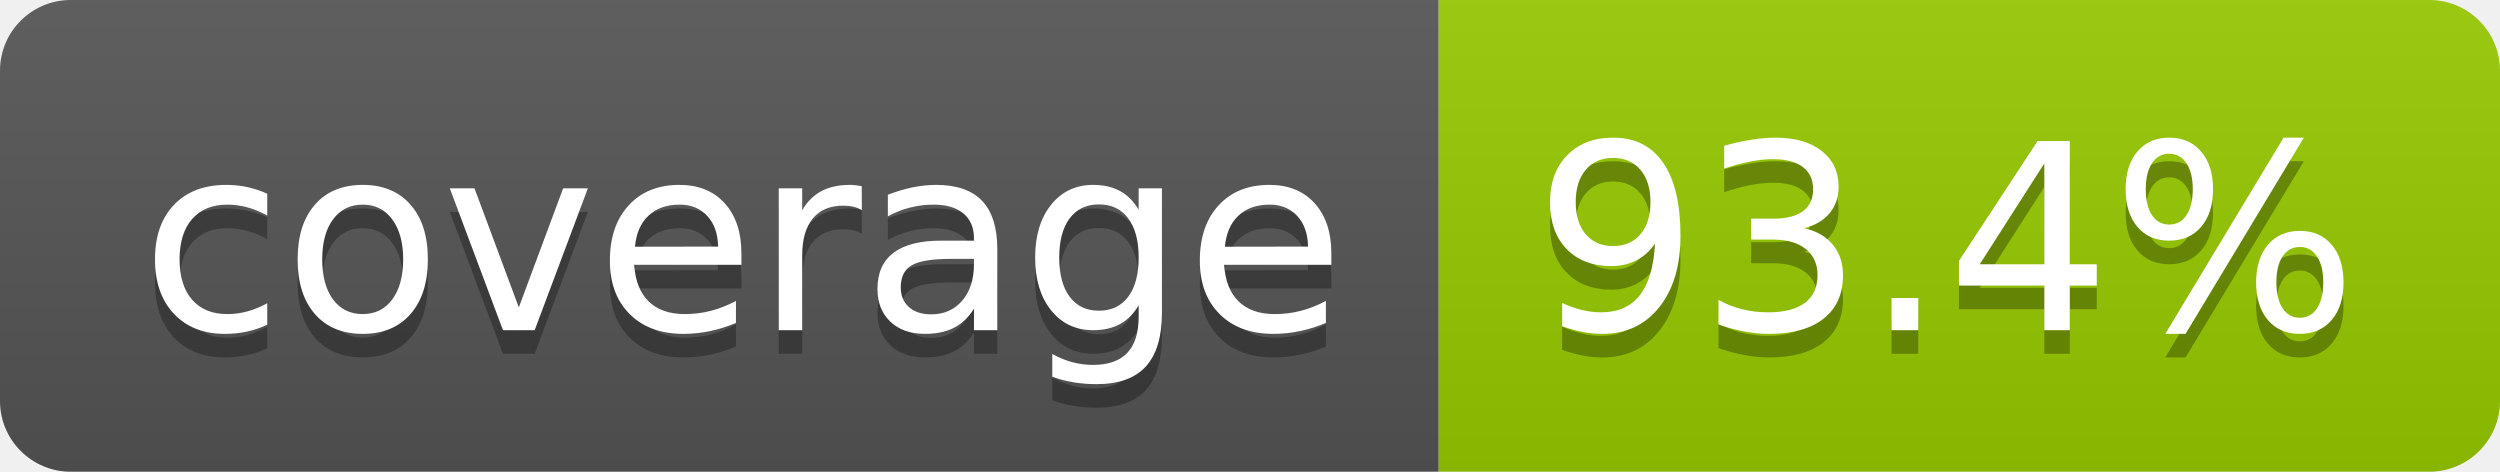
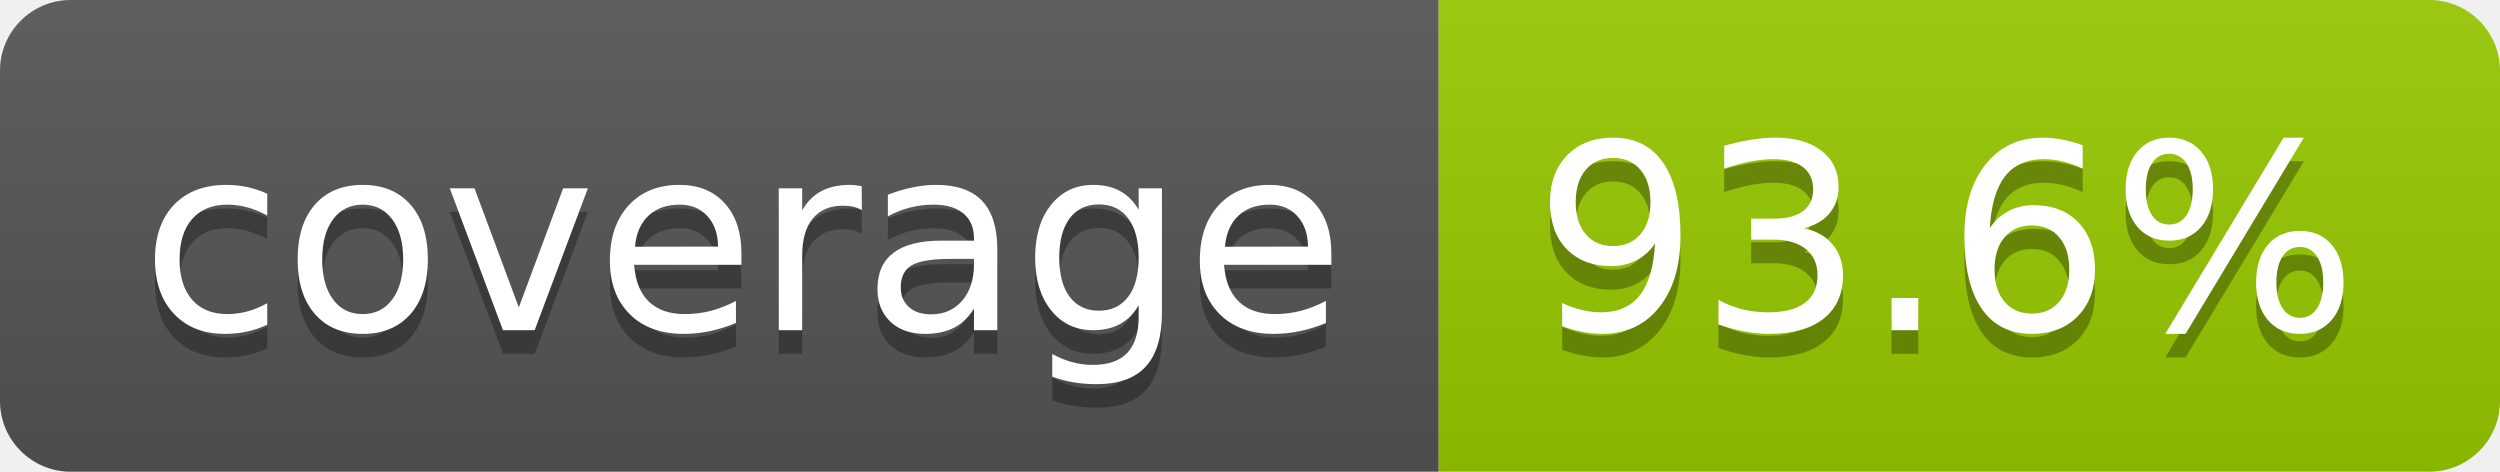
- <svg xmlns="http://www.w3.org/2000/svg" width="106" height="20" role="img" aria-label="coverage: 93.4%">
+ <svg xmlns="http://www.w3.org/2000/svg" width="106" height="20" role="img" aria-label="coverage: 93.6%">
  <linearGradient id="s" x2="0" y2="100%">
    <stop offset="0" stop-color="#bbb" stop-opacity=".1" />
    <stop offset="1" stop-opacity=".1" />
  </linearGradient>
  <clipPath id="r">
    <rect width="106" height="20" rx="3" fill="#fff" />
  </clipPath>
  <g clip-path="url(#r)">
    <rect width="61" height="20" fill="#555" />
    <rect x="61" width="45" height="20" fill="#97ca00" />
    <rect width="106" height="20" fill="url(#s)" />
  </g>
  <g fill="#fff" text-anchor="middle" font-family="Verdana,Geneva,DejaVu Sans,sans-serif" text-rendering="geometricPrecision" font-size="110">
    <text aria-hidden="true" x="315" y="150" fill="#010101" fill-opacity=".3" transform="scale(.1)" textLength="510">coverage</text>
    <text x="315" y="140" transform="scale(.1)" fill="#fff" textLength="510">coverage</text>
-     <text aria-hidden="true" x="825" y="150" fill="#010101" fill-opacity=".3" transform="scale(.1)" textLength="350">93.4%</text>
-     <text x="825" y="140" transform="scale(.1)" fill="#fff" textLength="350">93.4%</text>
+     <text aria-hidden="true" x="825" y="150" fill="#010101" fill-opacity=".3" transform="scale(.1)" textLength="350">93.6%</text>
+     <text x="825" y="140" transform="scale(.1)" fill="#fff" textLength="350">93.6%</text>
  </g>
</svg>
